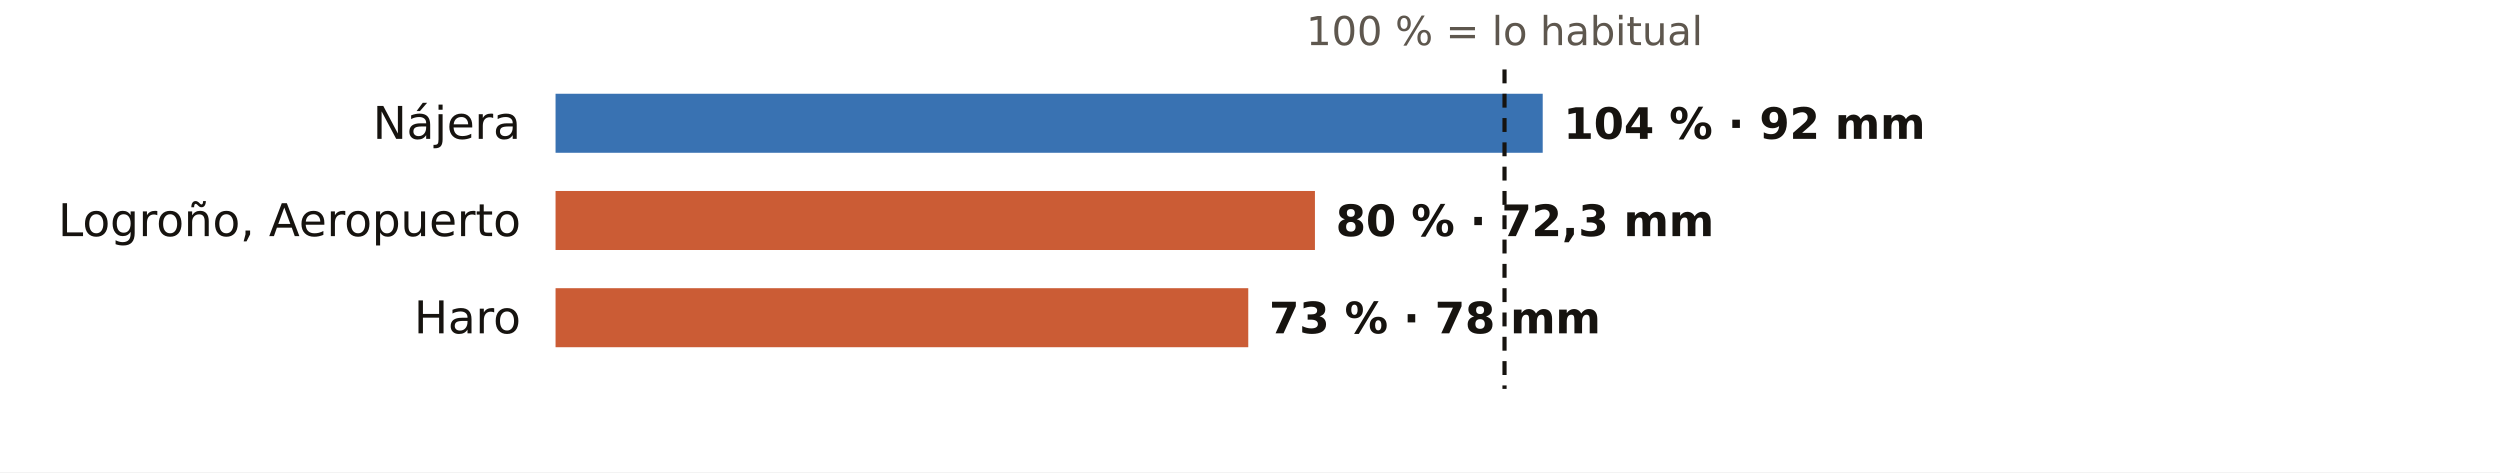
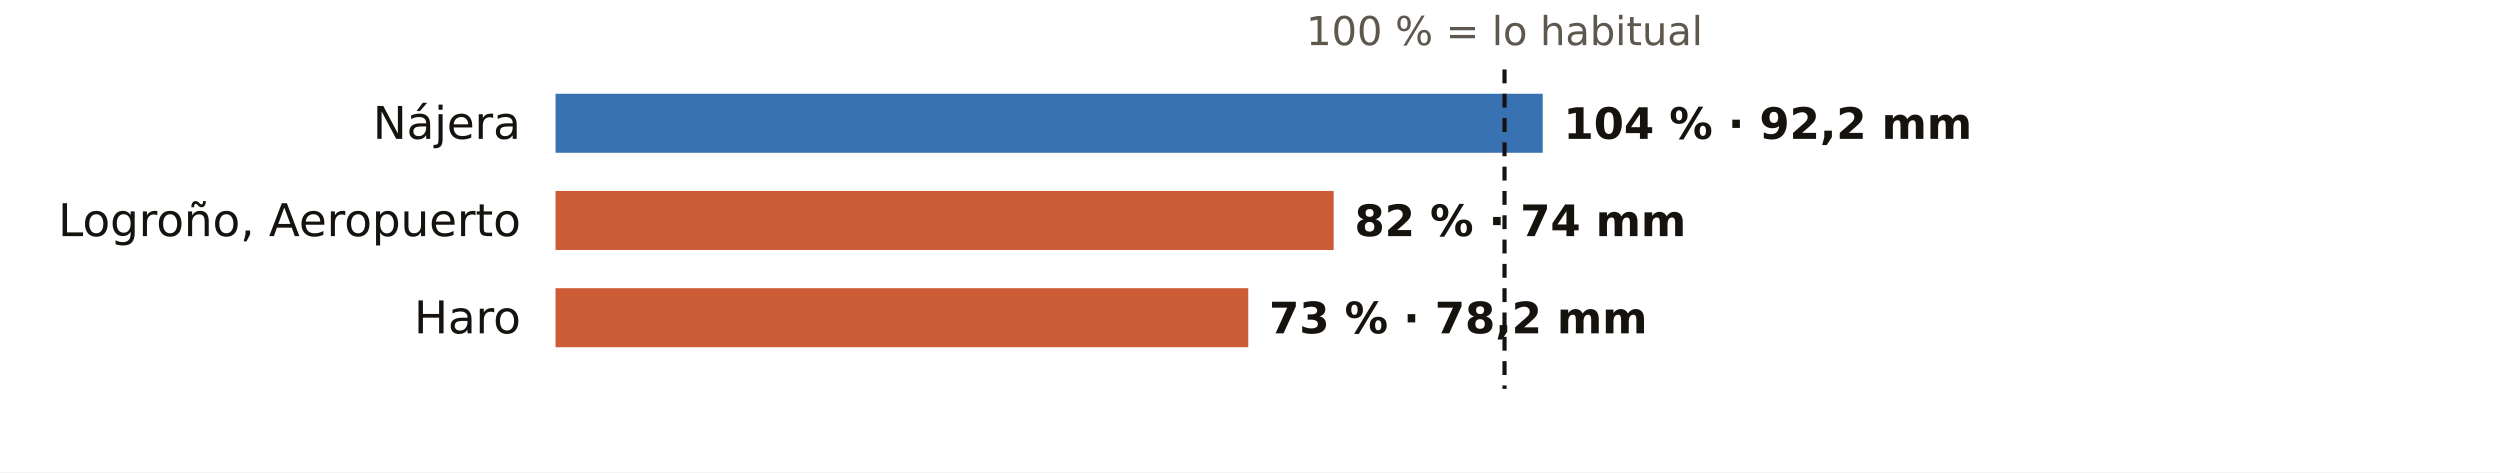
<svg xmlns="http://www.w3.org/2000/svg" viewBox="0 0 720 136" width="720" height="136" role="img" aria-label="El otoño en los pluviómetros de AEMET de La Rioja: % de lo habitual">
  <rect width="720" height="136" fill="#FFFFFF" />
  <text x="433.3" y="13.0" font-size="11.5" fill="#5E574E" text-anchor="middle" font-weight="400" font-family="Public Sans, DejaVu Sans, Arial, sans-serif">100 % = lo habitual</text>
  <text x="150.0" y="40.0" font-size="13" fill="#16130F" text-anchor="end" font-weight="500" font-family="Public Sans, DejaVu Sans, Arial, sans-serif">Nájera</text>
  <rect x="160" y="27" width="284.3" height="17" fill="#1F5FA8" opacity="0.88" />
-   <text x="450.3" y="40.0" font-size="12.5" fill="#16130F" text-anchor="start" font-weight="600" font-family="Public Sans, DejaVu Sans, Arial, sans-serif">104 % · 92 mm</text>
+   <text x="450.3" y="40.0" font-size="12.5" fill="#16130F" text-anchor="start" font-weight="600" font-family="Public Sans, DejaVu Sans, Arial, sans-serif">104 % · 92,2 mm</text>
  <text x="150.0" y="68.0" font-size="13" fill="#16130F" text-anchor="end" font-weight="500" font-family="Public Sans, DejaVu Sans, Arial, sans-serif">Logroño, Aeropuerto</text>
-   <rect x="160" y="55" width="218.7" height="17" fill="#C4461A" opacity="0.88" />
-   <text x="384.7" y="68.0" font-size="12.5" fill="#16130F" text-anchor="start" font-weight="600" font-family="Public Sans, DejaVu Sans, Arial, sans-serif">80 % · 72,3 mm</text>
+   <rect x="160" y="55" width="224.1" height="17" fill="#C4461A" opacity="0.88" />
+   <text x="390.1" y="68.0" font-size="12.5" fill="#16130F" text-anchor="start" font-weight="600" font-family="Public Sans, DejaVu Sans, Arial, sans-serif">82 % · 74 mm</text>
  <text x="150.0" y="96.0" font-size="13" fill="#16130F" text-anchor="end" font-weight="500" font-family="Public Sans, DejaVu Sans, Arial, sans-serif">Haro</text>
  <rect x="160" y="83" width="199.5" height="17" fill="#C4461A" opacity="0.88" />
-   <text x="365.5" y="96.0" font-size="12.5" fill="#16130F" text-anchor="start" font-weight="600" font-family="Public Sans, DejaVu Sans, Arial, sans-serif">73 % · 78 mm</text>
+   <text x="365.5" y="96.0" font-size="12.5" fill="#16130F" text-anchor="start" font-weight="600" font-family="Public Sans, DejaVu Sans, Arial, sans-serif">73 % · 78,2 mm</text>
  <line x1="433.3" x2="433.3" y1="20" y2="112" stroke="#16130F" stroke-width="1.2" stroke-dasharray="4 3" />
</svg>
